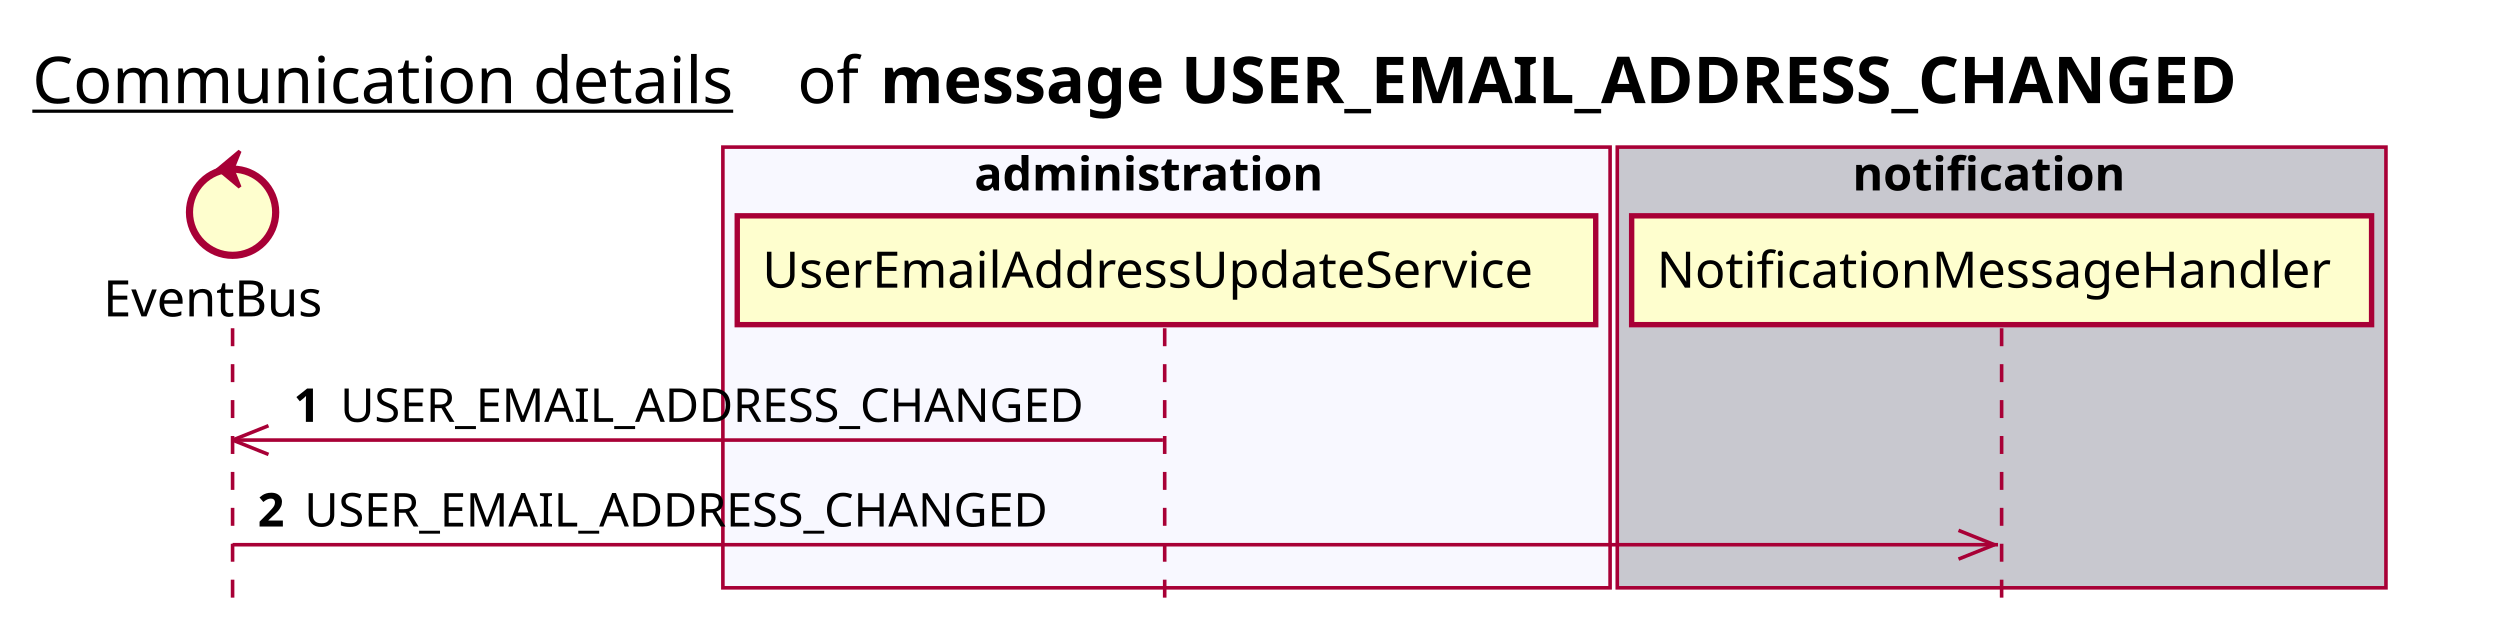
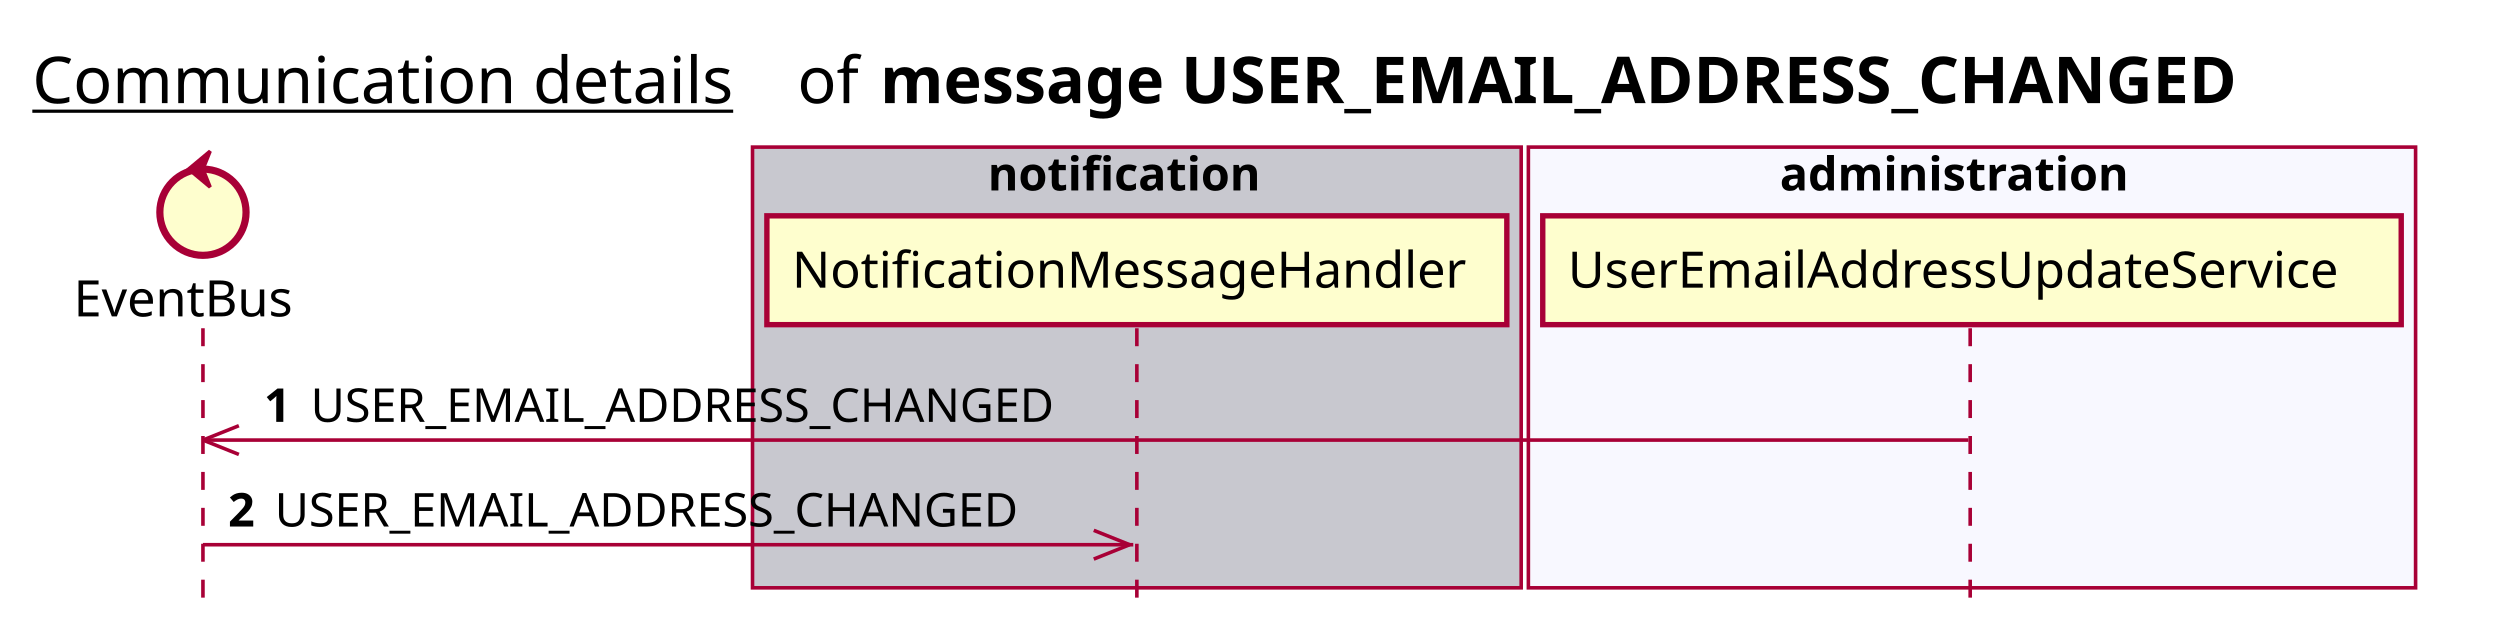
<svg xmlns="http://www.w3.org/2000/svg" contentScriptType="application/ecmascript" contentStyleType="text/css" height="176px" preserveAspectRatio="none" style="width:696px;height:176px;background:#FFFFFF;" version="1.1" viewBox="0 0 696 176" width="696px" zoomAndPan="magnify">
  <defs />
  <g>
    <text fill="#000000" font-family="sans-serif" font-size="18" lengthAdjust="spacing" text-decoration="underline" textLength="201" x="9" y="28.708">Communication details</text>
    <text fill="#000000" font-family="sans-serif" font-size="18" lengthAdjust="spacing" textLength="17" x="222" y="28.708">of</text>
    <text fill="#000000" font-family="sans-serif" font-size="18" font-weight="bold" lengthAdjust="spacing" textLength="435" x="245" y="28.708">message USER_EMAIL_ADDRESS_CHANGED</text>
-     <rect fill="#F8F8FF" height="122.695" style="stroke:#A80036;stroke-width:1.0;" width="247" x="201.25" y="40.953" />
-     <text fill="#000000" font-family="sans-serif" font-size="13" font-weight="bold" lengthAdjust="spacing" textLength="107" x="271.25" y="53.02">administration</text>
-     <rect fill="#C8C8CF" height="122.695" style="stroke:#A80036;stroke-width:1.0;" width="214" x="450.25" y="40.953" />
-     <text fill="#000000" font-family="sans-serif" font-size="13" font-weight="bold" lengthAdjust="spacing" textLength="83" x="515.75" y="53.02">notification</text>
-     <line style="stroke:#A80036;stroke-width:1.0;stroke-dasharray:5.0,5.0;" x1="64.75" x2="64.75" y1="91.383" y2="169.648" />
-     <line style="stroke:#A80036;stroke-width:1.0;stroke-dasharray:5.0,5.0;" x1="324.25" x2="324.25" y1="91.383" y2="169.648" />
-     <line style="stroke:#A80036;stroke-width:1.0;stroke-dasharray:5.0,5.0;" x1="557.25" x2="557.25" y1="91.383" y2="169.648" />
-     <text fill="#000000" font-family="sans-serif" font-size="14" lengthAdjust="spacing" textLength="66" x="28.75" y="88.081">EventBus</text>
-     <ellipse cx="64.75" cy="59.086" fill="#FEFECE" rx="12" ry="12" style="stroke:#A80036;stroke-width:2.0;" />
-     <polygon fill="#A80036" points="60.75,47.086,66.75,42.086,64.75,47.086,66.75,52.086,60.75,47.086" style="stroke:#A80036;stroke-width:1.0;" />
-     <rect fill="#FEFECE" height="30.297" style="stroke:#A80036;stroke-width:1.5;" width="239" x="205.25" y="60.086" />
-     <text fill="#000000" font-family="sans-serif" font-size="14" lengthAdjust="spacing" textLength="225" x="212.25" y="80.081">UserEmailAddressUpdateService</text>
-     <rect fill="#FEFECE" height="30.297" style="stroke:#A80036;stroke-width:1.5;" width="206" x="454.25" y="60.086" />
-     <text fill="#000000" font-family="sans-serif" font-size="14" lengthAdjust="spacing" textLength="192" x="461.25" y="80.081">NotificationMessageHandler</text>
-     <line style="stroke:#A80036;stroke-width:1.0;" x1="64.75" x2="74.75" y1="122.516" y2="118.516" />
-     <line style="stroke:#A80036;stroke-width:1.0;" x1="64.75" x2="74.75" y1="122.516" y2="126.516" />
-     <line style="stroke:#A80036;stroke-width:1.0;" x1="64.75" x2="323.75" y1="122.516" y2="122.516" />
-     <text fill="#000000" font-family="sans-serif" font-size="13" font-weight="bold" lengthAdjust="spacing" textLength="9" x="81.75" y="117.45">1</text>
-     <text fill="#000000" font-family="sans-serif" font-size="13" lengthAdjust="spacing" textLength="223" x="94.75" y="117.45">USER_EMAIL_ADDRESS_CHANGED</text>
-     <line style="stroke:#A80036;stroke-width:1.0;" x1="555.25" x2="545.25" y1="151.648" y2="147.648" />
-     <line style="stroke:#A80036;stroke-width:1.0;" x1="555.25" x2="545.25" y1="151.648" y2="155.648" />
-     <line style="stroke:#A80036;stroke-width:1.0;" x1="64.75" x2="556.25" y1="151.648" y2="151.648" />
-     <text fill="#000000" font-family="sans-serif" font-size="13" font-weight="bold" lengthAdjust="spacing" textLength="9" x="71.75" y="146.583">2</text>
-     <text fill="#000000" font-family="sans-serif" font-size="13" lengthAdjust="spacing" textLength="223" x="84.75" y="146.583">USER_EMAIL_ADDRESS_CHANGED</text>
+     <rect fill="#C8C8CF" height="122.695" style="stroke:#A80036;stroke-width:1.0;" width="214" x="209.5" y="40.953" />
+     <text fill="#000000" font-family="sans-serif" font-size="13" font-weight="bold" lengthAdjust="spacing" textLength="83" x="275" y="53.02">notification</text>
+     <rect fill="#F8F8FF" height="122.695" style="stroke:#A80036;stroke-width:1.0;" width="247" x="425.5" y="40.953" />
+     <text fill="#000000" font-family="sans-serif" font-size="13" font-weight="bold" lengthAdjust="spacing" textLength="107" x="495.5" y="53.02">administration</text>
+     <line style="stroke:#A80036;stroke-width:1.0;stroke-dasharray:5.0,5.0;" x1="56.5" x2="56.5" y1="91.383" y2="169.648" />
+     <line style="stroke:#A80036;stroke-width:1.0;stroke-dasharray:5.0,5.0;" x1="316.5" x2="316.5" y1="91.383" y2="169.648" />
+     <line style="stroke:#A80036;stroke-width:1.0;stroke-dasharray:5.0,5.0;" x1="548.5" x2="548.5" y1="91.383" y2="169.648" />
+     <text fill="#000000" font-family="sans-serif" font-size="14" lengthAdjust="spacing" textLength="66" x="20.5" y="88.081">EventBus</text>
+     <ellipse cx="56.5" cy="59.086" fill="#FEFECE" rx="12" ry="12" style="stroke:#A80036;stroke-width:2.0;" />
+     <polygon fill="#A80036" points="52.5,47.086,58.5,42.086,56.5,47.086,58.5,52.086,52.5,47.086" style="stroke:#A80036;stroke-width:1.0;" />
+     <rect fill="#FEFECE" height="30.297" style="stroke:#A80036;stroke-width:1.5;" width="206" x="213.5" y="60.086" />
+     <text fill="#000000" font-family="sans-serif" font-size="14" lengthAdjust="spacing" textLength="192" x="220.5" y="80.081">NotificationMessageHandler</text>
+     <rect fill="#FEFECE" height="30.297" style="stroke:#A80036;stroke-width:1.5;" width="239" x="429.5" y="60.086" />
+     <text fill="#000000" font-family="sans-serif" font-size="14" lengthAdjust="spacing" textLength="225" x="436.5" y="80.081">UserEmailAddressUpdateService</text>
+     <line style="stroke:#A80036;stroke-width:1.0;" x1="56.5" x2="66.5" y1="122.516" y2="118.516" />
+     <line style="stroke:#A80036;stroke-width:1.0;" x1="56.5" x2="66.5" y1="122.516" y2="126.516" />
+     <line style="stroke:#A80036;stroke-width:1.0;" x1="56.5" x2="548" y1="122.516" y2="122.516" />
+     <text fill="#000000" font-family="sans-serif" font-size="13" font-weight="bold" lengthAdjust="spacing" textLength="9" x="73.5" y="117.45">1</text>
+     <text fill="#000000" font-family="sans-serif" font-size="13" lengthAdjust="spacing" textLength="223" x="86.5" y="117.45">USER_EMAIL_ADDRESS_CHANGED</text>
+     <line style="stroke:#A80036;stroke-width:1.0;" x1="314.5" x2="304.5" y1="151.648" y2="147.648" />
+     <line style="stroke:#A80036;stroke-width:1.0;" x1="314.5" x2="304.5" y1="151.648" y2="155.648" />
+     <line style="stroke:#A80036;stroke-width:1.0;" x1="56.5" x2="315.5" y1="151.648" y2="151.648" />
+     <text fill="#000000" font-family="sans-serif" font-size="13" font-weight="bold" lengthAdjust="spacing" textLength="9" x="63.5" y="146.583">2</text>
+     <text fill="#000000" font-family="sans-serif" font-size="13" lengthAdjust="spacing" textLength="223" x="76.5" y="146.583">USER_EMAIL_ADDRESS_CHANGED</text>
  </g>
</svg>
